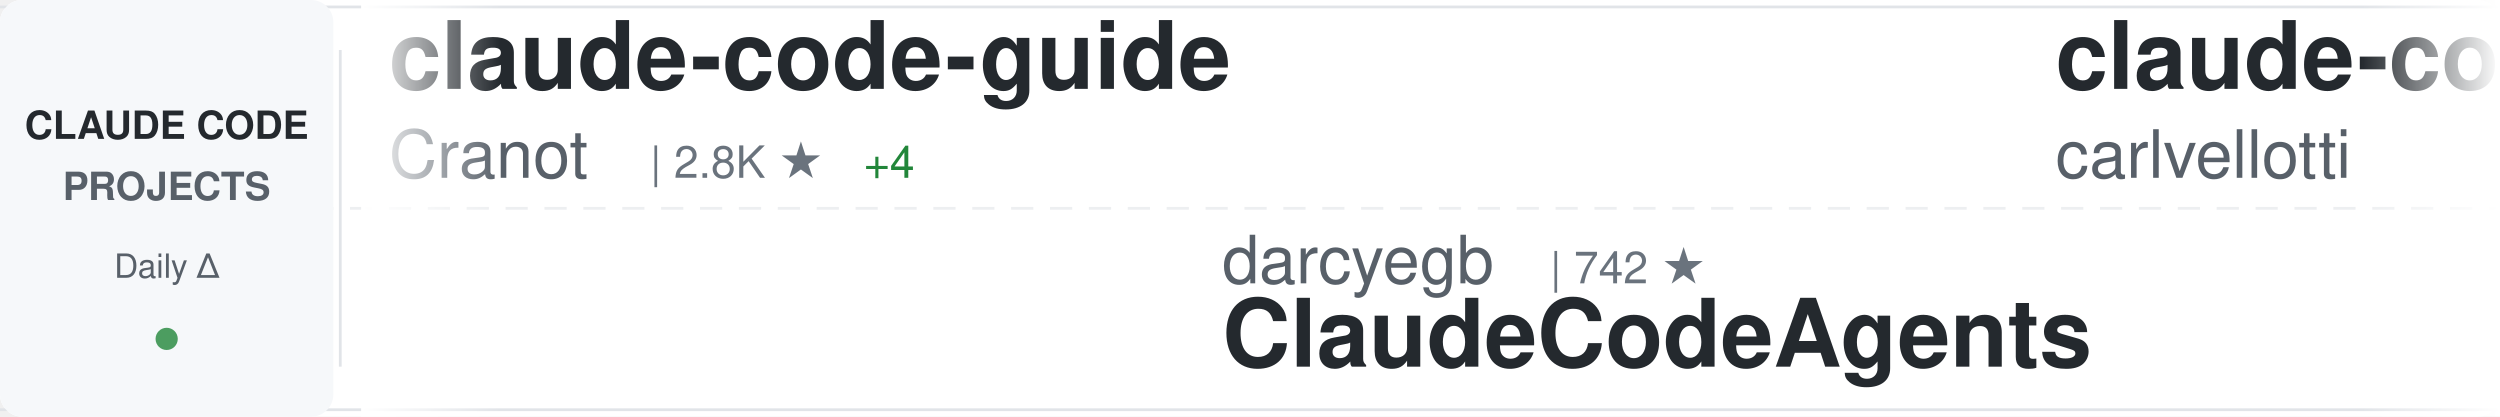
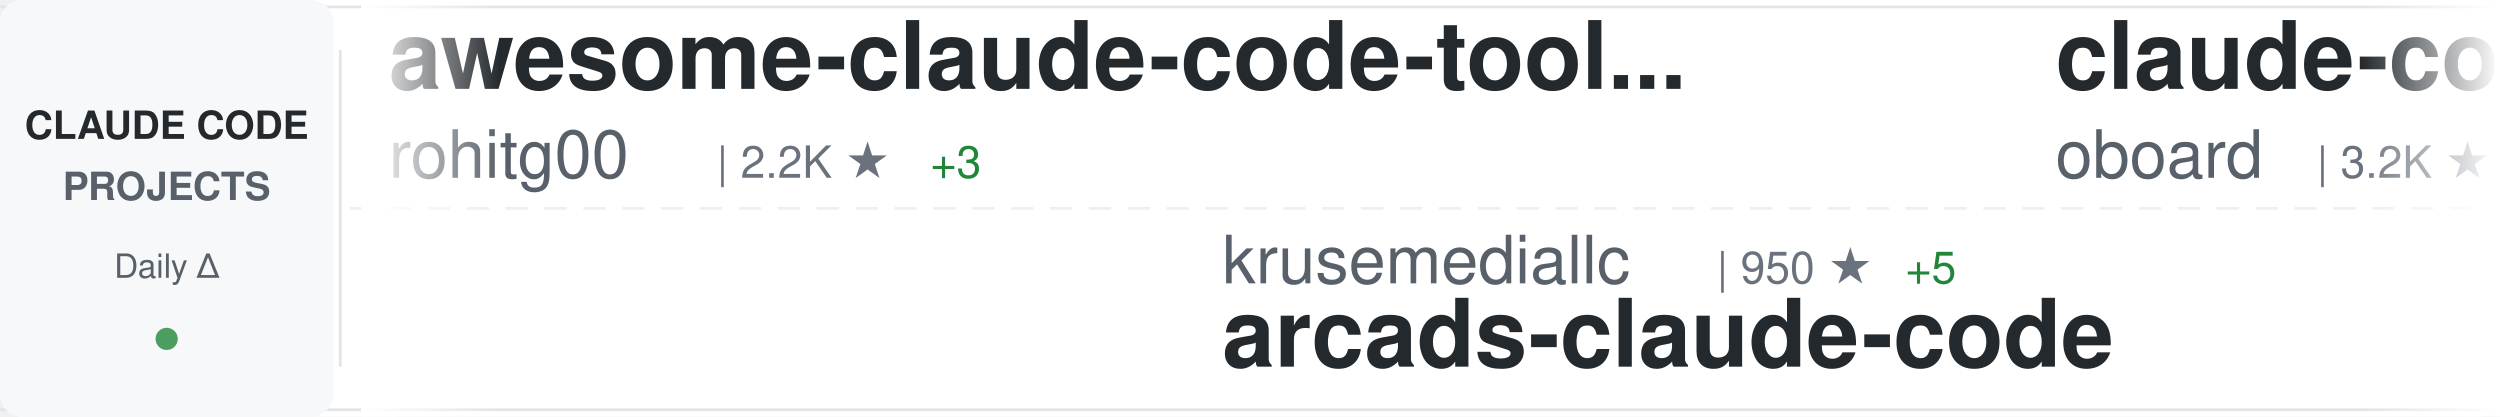
<svg xmlns="http://www.w3.org/2000/svg" width="900" height="150">
  <defs>
    <linearGradient id="awesomeLeftFade" x1="0%" y1="0%" x2="100%" y2="0%">
      <stop offset="0%" style="stop-color:#ffffff;stop-opacity:1" />
      <stop offset="100%" style="stop-color:#ffffff;stop-opacity:0" />
    </linearGradient>
    <linearGradient id="awesomeRightFade" x1="0%" y1="0%" x2="100%" y2="0%">
      <stop offset="0%" style="stop-color:#ffffff;stop-opacity:0" />
      <stop offset="100%" style="stop-color:#ffffff;stop-opacity:1" />
    </linearGradient>
  </defs>
  <rect width="900" height="150" fill="#ffffff" rx="8" />
  <rect x="0" y="2" width="900" height="1" fill="#e1e4e8" />
  <rect x="0" y="147" width="900" height="1" fill="#e1e4e8" />
  <line x1="0" y1="75" x2="900" y2="75" stroke="#e1e4e8" stroke-width="1" stroke-dasharray="8 6" opacity="0.6" />
  <rect x="0" y="0" width="120" height="150" fill="#f6f8fa" rx="8" />
  <text x="60" y="50" font-family="-apple-system, BlinkMacSystemFont, 'Segoe UI', Helvetica, Arial, sans-serif" font-size="14" font-weight="600" fill="#24292e" text-anchor="middle">CLAUDE CODE</text>
  <text x="60" y="72" font-family="-apple-system, BlinkMacSystemFont, 'Segoe UI', Helvetica, Arial, sans-serif" font-size="14" font-weight="600" fill="#586069" text-anchor="middle">PROJECTS</text>
  <text x="60" y="100" font-family="-apple-system, BlinkMacSystemFont, 'Segoe UI', Helvetica, Arial, sans-serif" font-size="12" font-weight="500" fill="#586069" text-anchor="middle">Daily Δ</text>
  <circle cx="60" cy="122" r="4" fill="#22863a" opacity="0.8" />
  <rect x="122" y="18" width="1" height="114" fill="#e1e4e8" />
  <clipPath id="awesomeTickerClip">
    <rect x="130" y="0" width="770" height="150" />
  </clipPath>
  <g clip-path="url(#awesomeTickerClip)">
    <g id="awesomeTickerItems">
      <animateTransform attributeName="transform" attributeType="XML" type="translate" from="0 0" to="-3000 0" dur="54s" repeatCount="indefinite" />
      <g transform="translate(0, 0)">
+         <text x="140" y="32" font-family="-apple-system, BlinkMacSystemFont, 'Segoe UI', Helvetica, Arial, sans-serif" font-size="34" font-weight="600" fill="#24292e">awesome-claude-code-tool...</text>
+         <text x="140" y="64" font-family="-apple-system, BlinkMacSystemFont, 'Segoe UI', Helvetica, Arial, sans-serif" font-size="24" font-weight="400" fill="#586069">rohitg00</text>
+         <text x="258" y="64" font-family="-apple-system, BlinkMacSystemFont, 'Segoe UI', Helvetica, Arial, sans-serif" font-size="16" font-weight="500" fill="#6a737d">| 2.2K ★</text>
+         <text x="335" y="64" font-family="-apple-system, BlinkMacSystemFont, 'Segoe UI', Helvetica, Arial, sans-serif" font-size="16" font-weight="500" fill="#22863a"> +3</text>
+       </g>
+       <g transform="translate(300, 0)">
+         <text x="140" y="102" font-family="-apple-system, BlinkMacSystemFont, 'Segoe UI', Helvetica, Arial, sans-serif" font-size="24" font-weight="400" fill="#586069">krusemediallc</text>
+         <text x="318" y="102" font-family="-apple-system, BlinkMacSystemFont, 'Segoe UI', Helvetica, Arial, sans-serif" font-size="16" font-weight="500" fill="#6a737d">| 950 ★</text>
+         <text x="386" y="102" font-family="-apple-system, BlinkMacSystemFont, 'Segoe UI', Helvetica, Arial, sans-serif" font-size="16" font-weight="500" fill="#22863a"> +5</text>
+         <text x="140" y="132" font-family="-apple-system, BlinkMacSystemFont, 'Segoe UI', Helvetica, Arial, sans-serif" font-size="34" font-weight="600" fill="#24292e">arcads-claude-code</text>
+       </g>
+       <g transform="translate(600, 0)">
+         <text x="140" y="32" font-family="-apple-system, BlinkMacSystemFont, 'Segoe UI', Helvetica, Arial, sans-serif" font-size="34" font-weight="600" fill="#24292e">claude-code-rev</text>
+         <text x="140" y="64" font-family="-apple-system, BlinkMacSystemFont, 'Segoe UI', Helvetica, Arial, sans-serif" font-size="24" font-weight="400" fill="#586069">oboard</text>
+         <text x="234" y="64" font-family="-apple-system, BlinkMacSystemFont, 'Segoe UI', Helvetica, Arial, sans-serif" font-size="16" font-weight="500" fill="#6a737d">| 3.2K ★</text>
+         <text x="311" y="64" font-family="-apple-system, BlinkMacSystemFont, 'Segoe UI', Helvetica, Arial, sans-serif" font-size="16" font-weight="500" fill="#22863a"> +1</text>
+       </g>
+       <g transform="translate(900, 0)">
+         <text x="140" y="102" font-family="-apple-system, BlinkMacSystemFont, 'Segoe UI', Helvetica, Arial, sans-serif" font-size="24" font-weight="400" fill="#586069">frankbria</text>
+         <text x="270" y="102" font-family="-apple-system, BlinkMacSystemFont, 'Segoe UI', Helvetica, Arial, sans-serif" font-size="16" font-weight="500" fill="#6a737d">| 9.5K ★</text>
+         <text x="347" y="102" font-family="-apple-system, BlinkMacSystemFont, 'Segoe UI', Helvetica, Arial, sans-serif" font-size="16" font-weight="500" fill="#22863a"> +1</text>
+         <text x="140" y="132" font-family="-apple-system, BlinkMacSystemFont, 'Segoe UI', Helvetica, Arial, sans-serif" font-size="34" font-weight="600" fill="#24292e">ralph-claude-code</text>
+       </g>
+       <g transform="translate(1200, 0)">
+         <text x="140" y="32" font-family="-apple-system, BlinkMacSystemFont, 'Segoe UI', Helvetica, Arial, sans-serif" font-size="34" font-weight="600" fill="#24292e">Claude-Code</text>
+         <text x="140" y="64" font-family="-apple-system, BlinkMacSystemFont, 'Segoe UI', Helvetica, Arial, sans-serif" font-size="24" font-weight="400" fill="#586069">KPR111</text>
+         <text x="234" y="64" font-family="-apple-system, BlinkMacSystemFont, 'Segoe UI', Helvetica, Arial, sans-serif" font-size="16" font-weight="500" fill="#6a737d">| 18 ★</text>
+       </g>
+       <g transform="translate(1500, 0)">
+         <text x="140" y="102" font-family="-apple-system, BlinkMacSystemFont, 'Segoe UI', Helvetica, Arial, sans-serif" font-size="24" font-weight="400" fill="#586069">Donchitos</text>
+         <text x="270" y="102" font-family="-apple-system, BlinkMacSystemFont, 'Segoe UI', Helvetica, Arial, sans-serif" font-size="16" font-weight="500" fill="#6a737d">| 22.6K ★</text>
+         <text x="356" y="102" font-family="-apple-system, BlinkMacSystemFont, 'Segoe UI', Helvetica, Arial, sans-serif" font-size="16" font-weight="500" fill="#22863a"> +32</text>
+         <text x="140" y="132" font-family="-apple-system, BlinkMacSystemFont, 'Segoe UI', Helvetica, Arial, sans-serif" font-size="34" font-weight="600" fill="#24292e">Claude-Code-Game-Studios</text>
+       </g>
+       <g transform="translate(1800, 0)">
        <text x="140" y="32" font-family="-apple-system, BlinkMacSystemFont, 'Segoe UI', Helvetica, Arial, sans-serif" font-size="34" font-weight="600" fill="#24292e">claude-code-guide</text>
        <text x="140" y="64" font-family="-apple-system, BlinkMacSystemFont, 'Segoe UI', Helvetica, Arial, sans-serif" font-size="24" font-weight="400" fill="#586069">Cranot</text>
        <text x="234" y="64" font-family="-apple-system, BlinkMacSystemFont, 'Segoe UI', Helvetica, Arial, sans-serif" font-size="16" font-weight="500" fill="#6a737d">| 2.8K ★</text>
-         <text x="311" y="64" font-family="-apple-system, BlinkMacSystemFont, 'Segoe UI', Helvetica, Arial, sans-serif" font-size="16" font-weight="500" fill="#22863a"> +4</text>
-       </g>
-       <g transform="translate(300, 0)">
-         <text x="140" y="102" font-family="-apple-system, BlinkMacSystemFont, 'Segoe UI', Helvetica, Arial, sans-serif" font-size="24" font-weight="400" fill="#586069">darcyegb</text>
-         <text x="258" y="102" font-family="-apple-system, BlinkMacSystemFont, 'Segoe UI', Helvetica, Arial, sans-serif" font-size="16" font-weight="500" fill="#6a737d">| 742 ★</text>
-         <text x="140" y="132" font-family="-apple-system, BlinkMacSystemFont, 'Segoe UI', Helvetica, Arial, sans-serif" font-size="34" font-weight="600" fill="#24292e">ClaudeCodeAgents</text>
-       </g>
-       <g transform="translate(600, 0)">
-         <text x="140" y="32" font-family="-apple-system, BlinkMacSystemFont, 'Segoe UI', Helvetica, Arial, sans-serif" font-size="34" font-weight="600" fill="#24292e">claude-code-pm-course</text>
-         <text x="140" y="64" font-family="-apple-system, BlinkMacSystemFont, 'Segoe UI', Helvetica, Arial, sans-serif" font-size="24" font-weight="400" fill="#586069">carlvellotti</text>
-         <text x="306" y="64" font-family="-apple-system, BlinkMacSystemFont, 'Segoe UI', Helvetica, Arial, sans-serif" font-size="16" font-weight="500" fill="#6a737d">| 2.1K ★</text>
-         <text x="383" y="64" font-family="-apple-system, BlinkMacSystemFont, 'Segoe UI', Helvetica, Arial, sans-serif" font-size="16" font-weight="500" fill="#22863a"> +10</text>
-       </g>
-       <g transform="translate(900, 0)">
-         <text x="140" y="102" font-family="-apple-system, BlinkMacSystemFont, 'Segoe UI', Helvetica, Arial, sans-serif" font-size="24" font-weight="400" fill="#586069">andrew-kramer-inno</text>
-         <text x="378" y="102" font-family="-apple-system, BlinkMacSystemFont, 'Segoe UI', Helvetica, Arial, sans-serif" font-size="16" font-weight="500" fill="#6a737d">| 593 ★</text>
-         <text x="140" y="132" font-family="-apple-system, BlinkMacSystemFont, 'Segoe UI', Helvetica, Arial, sans-serif" font-size="34" font-weight="600" fill="#24292e">claude-code-source-build</text>
-       </g>
-       <g transform="translate(1200, 0)">
-         <text x="140" y="32" font-family="-apple-system, BlinkMacSystemFont, 'Segoe UI', Helvetica, Arial, sans-serif" font-size="34" font-weight="600" fill="#24292e">claude-code-best-practic...</text>
-         <text x="140" y="64" font-family="-apple-system, BlinkMacSystemFont, 'Segoe UI', Helvetica, Arial, sans-serif" font-size="24" font-weight="400" fill="#586069">shanraisshan</text>
-         <text x="306" y="64" font-family="-apple-system, BlinkMacSystemFont, 'Segoe UI', Helvetica, Arial, sans-serif" font-size="16" font-weight="500" fill="#6a737d">| 61.9K ★</text>
-         <text x="392" y="64" font-family="-apple-system, BlinkMacSystemFont, 'Segoe UI', Helvetica, Arial, sans-serif" font-size="16" font-weight="500" fill="#22863a"> +78</text>
-       </g>
-       <g transform="translate(1500, 0)">
-         <text x="140" y="102" font-family="-apple-system, BlinkMacSystemFont, 'Segoe UI', Helvetica, Arial, sans-serif" font-size="24" font-weight="400" fill="#586069">777genius</text>
-         <text x="270" y="102" font-family="-apple-system, BlinkMacSystemFont, 'Segoe UI', Helvetica, Arial, sans-serif" font-size="16" font-weight="500" fill="#6a737d">| 918 ★</text>
-         <text x="140" y="132" font-family="-apple-system, BlinkMacSystemFont, 'Segoe UI', Helvetica, Arial, sans-serif" font-size="34" font-weight="600" fill="#24292e">claude-code-source-code</text>
-       </g>
-       <g transform="translate(1800, 0)">
-         <text x="140" y="32" font-family="-apple-system, BlinkMacSystemFont, 'Segoe UI', Helvetica, Arial, sans-serif" font-size="34" font-weight="600" fill="#24292e">claude-code-proxy</text>
-         <text x="140" y="64" font-family="-apple-system, BlinkMacSystemFont, 'Segoe UI', Helvetica, Arial, sans-serif" font-size="24" font-weight="400" fill="#586069">fuergaosi233</text>
-         <text x="306" y="64" font-family="-apple-system, BlinkMacSystemFont, 'Segoe UI', Helvetica, Arial, sans-serif" font-size="16" font-weight="500" fill="#6a737d">| 2.7K ★</text>
-         <text x="383" y="64" font-family="-apple-system, BlinkMacSystemFont, 'Segoe UI', Helvetica, Arial, sans-serif" font-size="16" font-weight="500" fill="#22863a"> +5</text>
+         <text x="311" y="64" font-family="-apple-system, BlinkMacSystemFont, 'Segoe UI', Helvetica, Arial, sans-serif" font-size="16" font-weight="500" fill="#22863a"> +3</text>
      </g>
      <g transform="translate(2100, 0)">
-         <text x="140" y="102" font-family="-apple-system, BlinkMacSystemFont, 'Segoe UI', Helvetica, Arial, sans-serif" font-size="24" font-weight="400" fill="#586069">OneRedOak</text>
-         <text x="270" y="102" font-family="-apple-system, BlinkMacSystemFont, 'Segoe UI', Helvetica, Arial, sans-serif" font-size="16" font-weight="500" fill="#6a737d">| 3.8K ★</text>
-         <text x="347" y="102" font-family="-apple-system, BlinkMacSystemFont, 'Segoe UI', Helvetica, Arial, sans-serif" font-size="16" font-weight="500" fill="#22863a"> +1</text>
-         <text x="140" y="132" font-family="-apple-system, BlinkMacSystemFont, 'Segoe UI', Helvetica, Arial, sans-serif" font-size="34" font-weight="600" fill="#24292e">claude-code-workflows</text>
+         <text x="140" y="102" font-family="-apple-system, BlinkMacSystemFont, 'Segoe UI', Helvetica, Arial, sans-serif" font-size="24" font-weight="400" fill="#586069">pedrohcgs</text>
+         <text x="270" y="102" font-family="-apple-system, BlinkMacSystemFont, 'Segoe UI', Helvetica, Arial, sans-serif" font-size="16" font-weight="500" fill="#6a737d">| 1.3K ★</text>
+         <text x="347" y="102" font-family="-apple-system, BlinkMacSystemFont, 'Segoe UI', Helvetica, Arial, sans-serif" font-size="16" font-weight="500" fill="#22863a"> +5</text>
+         <text x="140" y="132" font-family="-apple-system, BlinkMacSystemFont, 'Segoe UI', Helvetica, Arial, sans-serif" font-size="34" font-weight="600" fill="#24292e">claude-code-my-workflow</text>
      </g>
      <g transform="translate(2400, 0)">
-         <text x="140" y="32" font-family="-apple-system, BlinkMacSystemFont, 'Segoe UI', Helvetica, Arial, sans-serif" font-size="34" font-weight="600" fill="#24292e">collection-claude-code-s...</text>
-         <text x="140" y="64" font-family="-apple-system, BlinkMacSystemFont, 'Segoe UI', Helvetica, Arial, sans-serif" font-size="24" font-weight="400" fill="#586069">chauncygu</text>
-         <text x="270" y="64" font-family="-apple-system, BlinkMacSystemFont, 'Segoe UI', Helvetica, Arial, sans-serif" font-size="16" font-weight="500" fill="#6a737d">| 2.7K ★</text>
-         <text x="347" y="64" font-family="-apple-system, BlinkMacSystemFont, 'Segoe UI', Helvetica, Arial, sans-serif" font-size="16" font-weight="500" fill="#22863a"> +4</text>
+         <text x="140" y="32" font-family="-apple-system, BlinkMacSystemFont, 'Segoe UI', Helvetica, Arial, sans-serif" font-size="34" font-weight="600" fill="#24292e">claude-code-base-action</text>
+         <text x="140" y="64" font-family="-apple-system, BlinkMacSystemFont, 'Segoe UI', Helvetica, Arial, sans-serif" font-size="24" font-weight="400" fill="#586069">anthropics</text>
+         <text x="282" y="64" font-family="-apple-system, BlinkMacSystemFont, 'Segoe UI', Helvetica, Arial, sans-serif" font-size="16" font-weight="500" fill="#6a737d">| 893 ★</text>
+         <text x="350" y="64" font-family="-apple-system, BlinkMacSystemFont, 'Segoe UI', Helvetica, Arial, sans-serif" font-size="16" font-weight="500" fill="#22863a"> +2</text>
      </g>
      <g transform="translate(2700, 0)">
-         <text x="140" y="102" font-family="-apple-system, BlinkMacSystemFont, 'Segoe UI', Helvetica, Arial, sans-serif" font-size="24" font-weight="400" fill="#586069">multica-ai</text>
-         <text x="282" y="102" font-family="-apple-system, BlinkMacSystemFont, 'Segoe UI', Helvetica, Arial, sans-serif" font-size="16" font-weight="500" fill="#6a737d">| 187.2K ★</text>
-         <text x="377" y="102" font-family="-apple-system, BlinkMacSystemFont, 'Segoe UI', Helvetica, Arial, sans-serif" font-size="16" font-weight="500" fill="#22863a"> +557</text>
-         <text x="140" y="132" font-family="-apple-system, BlinkMacSystemFont, 'Segoe UI', Helvetica, Arial, sans-serif" font-size="34" font-weight="600" fill="#24292e">andrej-karpathy-skills</text>
+         <text x="140" y="102" font-family="-apple-system, BlinkMacSystemFont, 'Segoe UI', Helvetica, Arial, sans-serif" font-size="24" font-weight="400" fill="#586069">alirezarezvani</text>
+         <text x="330" y="102" font-family="-apple-system, BlinkMacSystemFont, 'Segoe UI', Helvetica, Arial, sans-serif" font-size="16" font-weight="500" fill="#6a737d">| 19.9K ★</text>
+         <text x="416" y="102" font-family="-apple-system, BlinkMacSystemFont, 'Segoe UI', Helvetica, Arial, sans-serif" font-size="16" font-weight="500" fill="#22863a"> +113</text>
+         <text x="140" y="132" font-family="-apple-system, BlinkMacSystemFont, 'Segoe UI', Helvetica, Arial, sans-serif" font-size="34" font-weight="600" fill="#24292e">claude-skills</text>
      </g>
      <g transform="translate(3000, 0)">
-         <text x="140" y="32" font-family="-apple-system, BlinkMacSystemFont, 'Segoe UI', Helvetica, Arial, sans-serif" font-size="34" font-weight="600" fill="#24292e">claude-code-guide</text>
-         <text x="140" y="64" font-family="-apple-system, BlinkMacSystemFont, 'Segoe UI', Helvetica, Arial, sans-serif" font-size="24" font-weight="400" fill="#586069">Cranot</text>
-         <text x="234" y="64" font-family="-apple-system, BlinkMacSystemFont, 'Segoe UI', Helvetica, Arial, sans-serif" font-size="16" font-weight="500" fill="#6a737d">| 2.8K ★</text>
-         <text x="311" y="64" font-family="-apple-system, BlinkMacSystemFont, 'Segoe UI', Helvetica, Arial, sans-serif" font-size="16" font-weight="500" fill="#22863a"> +4</text>
+         <text x="140" y="32" font-family="-apple-system, BlinkMacSystemFont, 'Segoe UI', Helvetica, Arial, sans-serif" font-size="34" font-weight="600" fill="#24292e">awesome-claude-code-tool...</text>
+         <text x="140" y="64" font-family="-apple-system, BlinkMacSystemFont, 'Segoe UI', Helvetica, Arial, sans-serif" font-size="24" font-weight="400" fill="#586069">rohitg00</text>
+         <text x="258" y="64" font-family="-apple-system, BlinkMacSystemFont, 'Segoe UI', Helvetica, Arial, sans-serif" font-size="16" font-weight="500" fill="#6a737d">| 2.2K ★</text>
+         <text x="335" y="64" font-family="-apple-system, BlinkMacSystemFont, 'Segoe UI', Helvetica, Arial, sans-serif" font-size="16" font-weight="500" fill="#22863a"> +3</text>
      </g>
      <g transform="translate(3300, 0)">
-         <text x="140" y="102" font-family="-apple-system, BlinkMacSystemFont, 'Segoe UI', Helvetica, Arial, sans-serif" font-size="24" font-weight="400" fill="#586069">darcyegb</text>
-         <text x="258" y="102" font-family="-apple-system, BlinkMacSystemFont, 'Segoe UI', Helvetica, Arial, sans-serif" font-size="16" font-weight="500" fill="#6a737d">| 742 ★</text>
-         <text x="140" y="132" font-family="-apple-system, BlinkMacSystemFont, 'Segoe UI', Helvetica, Arial, sans-serif" font-size="34" font-weight="600" fill="#24292e">ClaudeCodeAgents</text>
+         <text x="140" y="102" font-family="-apple-system, BlinkMacSystemFont, 'Segoe UI', Helvetica, Arial, sans-serif" font-size="24" font-weight="400" fill="#586069">krusemediallc</text>
+         <text x="318" y="102" font-family="-apple-system, BlinkMacSystemFont, 'Segoe UI', Helvetica, Arial, sans-serif" font-size="16" font-weight="500" fill="#6a737d">| 950 ★</text>
+         <text x="386" y="102" font-family="-apple-system, BlinkMacSystemFont, 'Segoe UI', Helvetica, Arial, sans-serif" font-size="16" font-weight="500" fill="#22863a"> +5</text>
+         <text x="140" y="132" font-family="-apple-system, BlinkMacSystemFont, 'Segoe UI', Helvetica, Arial, sans-serif" font-size="34" font-weight="600" fill="#24292e">arcads-claude-code</text>
      </g>
      <g transform="translate(3600, 0)">
-         <text x="140" y="32" font-family="-apple-system, BlinkMacSystemFont, 'Segoe UI', Helvetica, Arial, sans-serif" font-size="34" font-weight="600" fill="#24292e">claude-code-pm-course</text>
-         <text x="140" y="64" font-family="-apple-system, BlinkMacSystemFont, 'Segoe UI', Helvetica, Arial, sans-serif" font-size="24" font-weight="400" fill="#586069">carlvellotti</text>
-         <text x="306" y="64" font-family="-apple-system, BlinkMacSystemFont, 'Segoe UI', Helvetica, Arial, sans-serif" font-size="16" font-weight="500" fill="#6a737d">| 2.1K ★</text>
-         <text x="383" y="64" font-family="-apple-system, BlinkMacSystemFont, 'Segoe UI', Helvetica, Arial, sans-serif" font-size="16" font-weight="500" fill="#22863a"> +10</text>
+         <text x="140" y="32" font-family="-apple-system, BlinkMacSystemFont, 'Segoe UI', Helvetica, Arial, sans-serif" font-size="34" font-weight="600" fill="#24292e">claude-code-rev</text>
+         <text x="140" y="64" font-family="-apple-system, BlinkMacSystemFont, 'Segoe UI', Helvetica, Arial, sans-serif" font-size="24" font-weight="400" fill="#586069">oboard</text>
+         <text x="234" y="64" font-family="-apple-system, BlinkMacSystemFont, 'Segoe UI', Helvetica, Arial, sans-serif" font-size="16" font-weight="500" fill="#6a737d">| 3.2K ★</text>
+         <text x="311" y="64" font-family="-apple-system, BlinkMacSystemFont, 'Segoe UI', Helvetica, Arial, sans-serif" font-size="16" font-weight="500" fill="#22863a"> +1</text>
      </g>
      <g transform="translate(3900, 0)">
-         <text x="140" y="102" font-family="-apple-system, BlinkMacSystemFont, 'Segoe UI', Helvetica, Arial, sans-serif" font-size="24" font-weight="400" fill="#586069">andrew-kramer-inno</text>
-         <text x="378" y="102" font-family="-apple-system, BlinkMacSystemFont, 'Segoe UI', Helvetica, Arial, sans-serif" font-size="16" font-weight="500" fill="#6a737d">| 593 ★</text>
-         <text x="140" y="132" font-family="-apple-system, BlinkMacSystemFont, 'Segoe UI', Helvetica, Arial, sans-serif" font-size="34" font-weight="600" fill="#24292e">claude-code-source-build</text>
+         <text x="140" y="102" font-family="-apple-system, BlinkMacSystemFont, 'Segoe UI', Helvetica, Arial, sans-serif" font-size="24" font-weight="400" fill="#586069">frankbria</text>
+         <text x="270" y="102" font-family="-apple-system, BlinkMacSystemFont, 'Segoe UI', Helvetica, Arial, sans-serif" font-size="16" font-weight="500" fill="#6a737d">| 9.5K ★</text>
+         <text x="347" y="102" font-family="-apple-system, BlinkMacSystemFont, 'Segoe UI', Helvetica, Arial, sans-serif" font-size="16" font-weight="500" fill="#22863a"> +1</text>
+         <text x="140" y="132" font-family="-apple-system, BlinkMacSystemFont, 'Segoe UI', Helvetica, Arial, sans-serif" font-size="34" font-weight="600" fill="#24292e">ralph-claude-code</text>
      </g>
    </g>
  </g>
  <rect x="130" y="0" width="50" height="150" fill="url(#awesomeLeftFade)" />
  <rect x="850" y="0" width="50" height="150" fill="url(#awesomeRightFade)" />
</svg>
